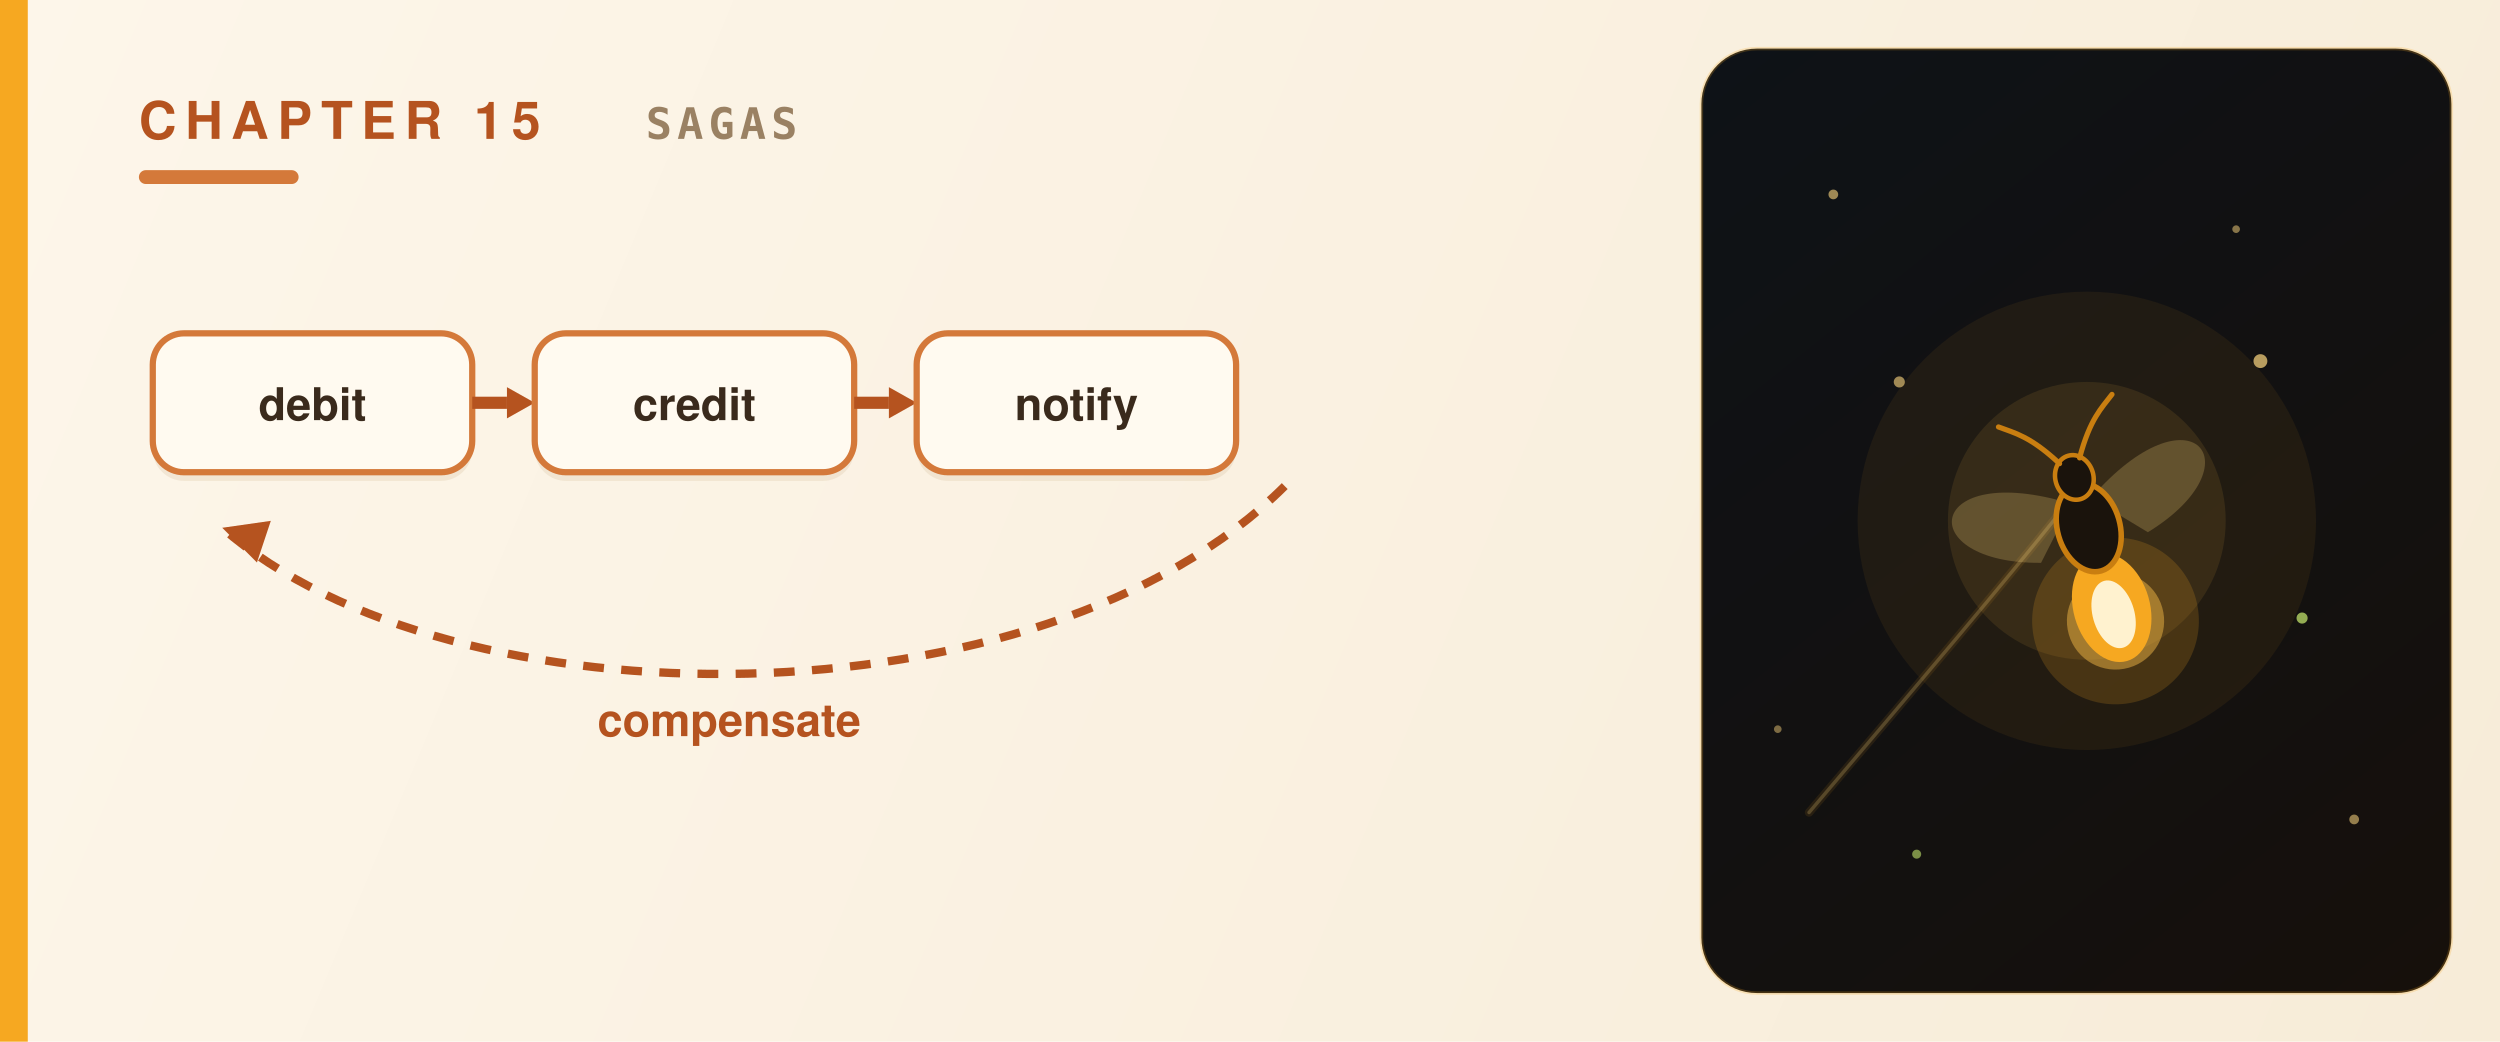
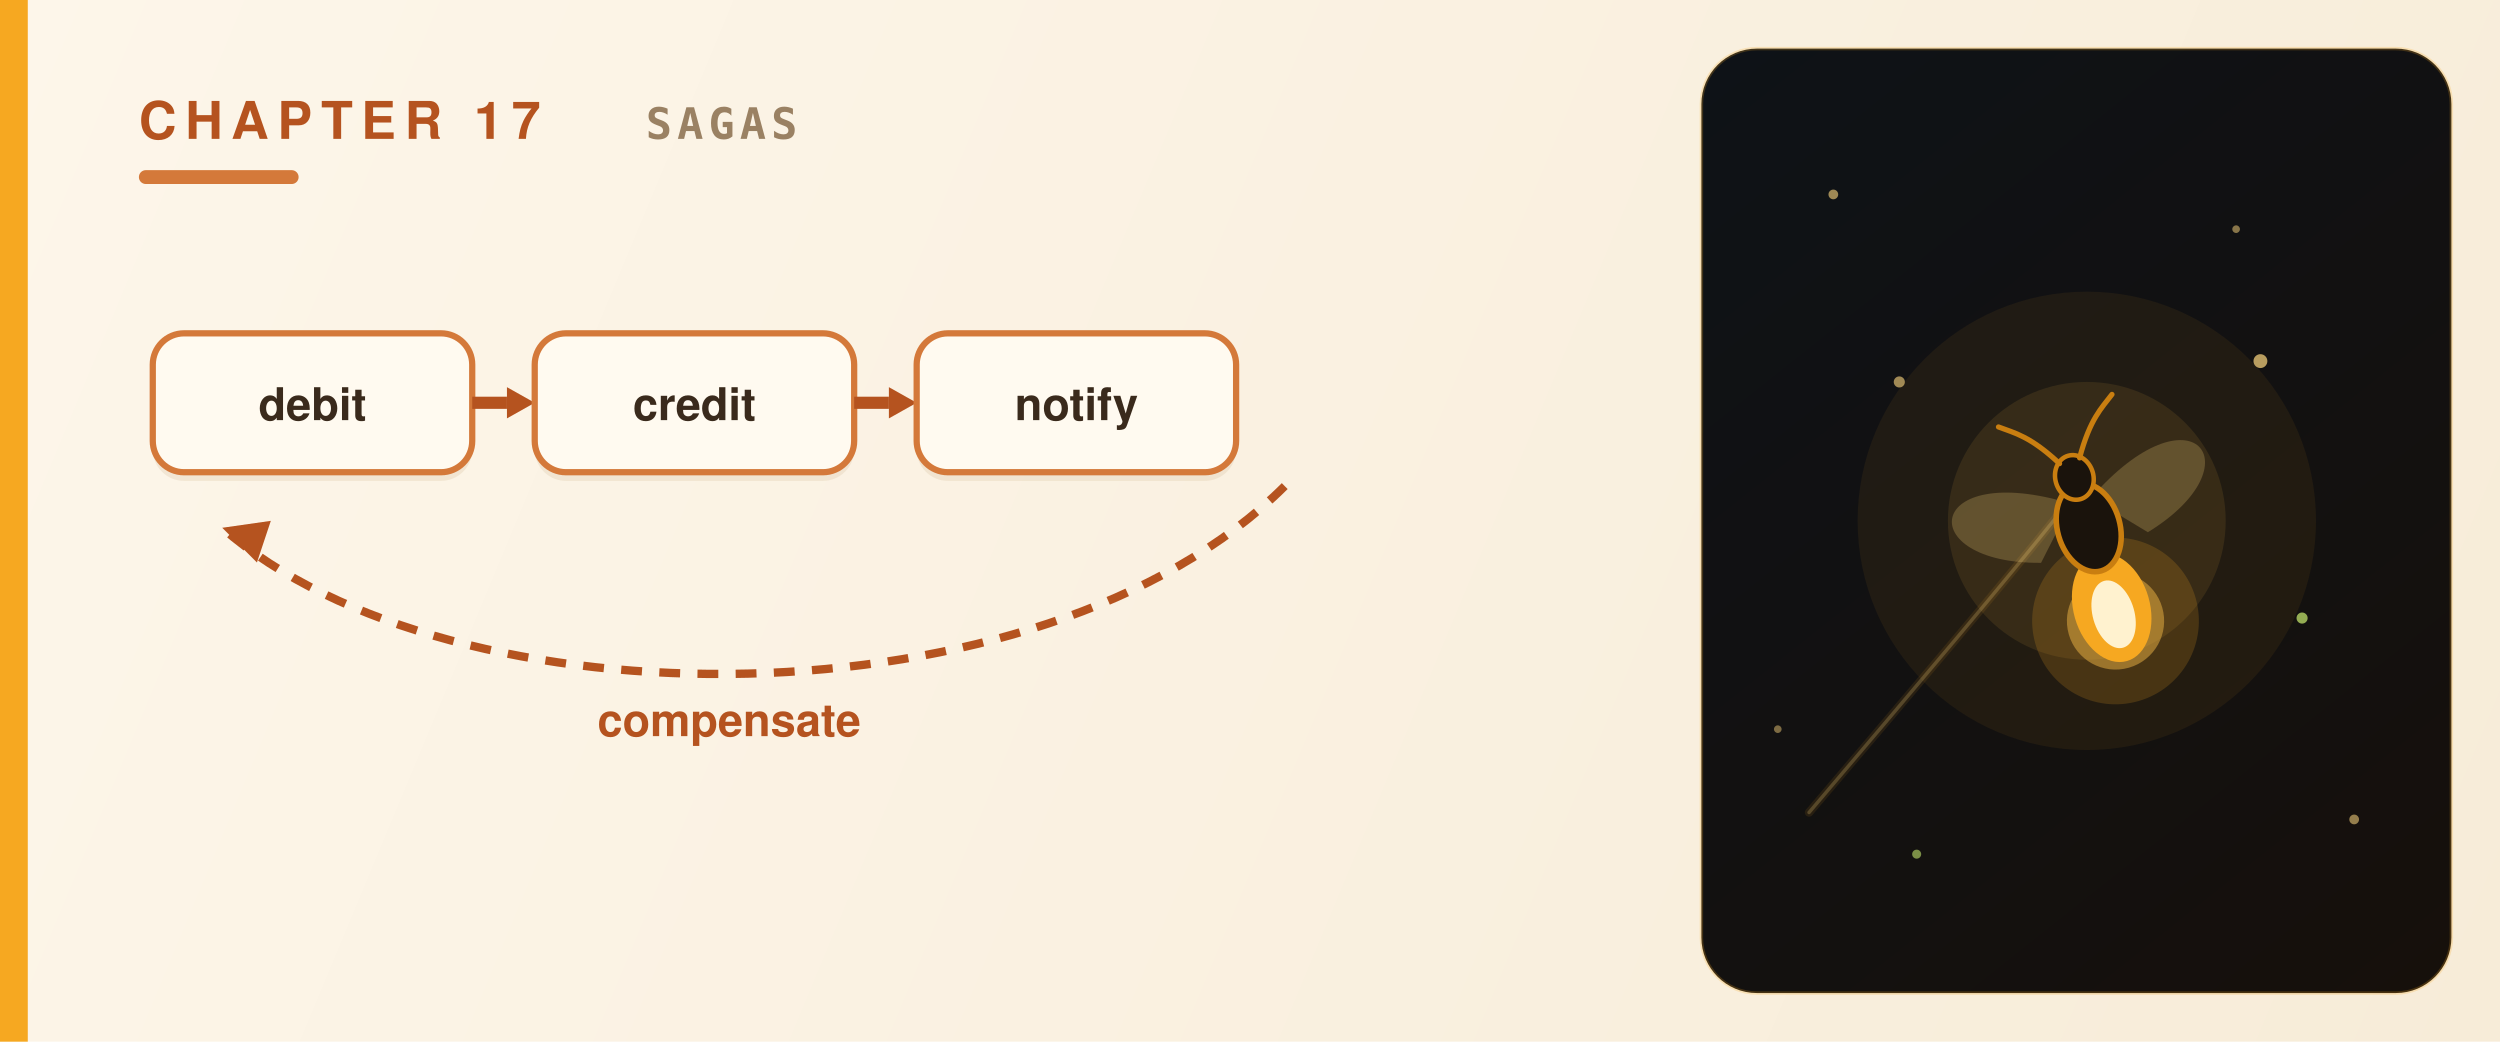
<svg xmlns="http://www.w3.org/2000/svg" viewBox="0 0 720 300" role="img" aria-label="Sagas, workflows and TCC — and compensation" font-family="Avenir Next,Avenir,Helvetica Neue,Helvetica,Arial,sans-serif">
  <defs>
    <linearGradient id="fld" x1="0" y1="0" x2="720" y2="300" gradientUnits="userSpaceOnUse">
      <stop offset="0" stop-color="#fdf6ea" />
      <stop offset="1" stop-color="#f7ecd8" />
    </linearGradient>
    <linearGradient id="pnl" x1="490" y1="14" x2="706" y2="286" gradientUnits="userSpaceOnUse">
      <stop offset="0" stop-color="#0e1217" />
      <stop offset="1" stop-color="#16100b" />
    </linearGradient>
    <linearGradient id="grh" x1="0" y1="0" x2="720" y2="0" gradientUnits="userSpaceOnUse">
      <stop offset="0" stop-color="#f6a821" />
      <stop offset="1" stop-color="#d4793a" />
    </linearGradient>
  </defs>
  <rect width="720" height="300" fill="url(#fld)" />
  <rect x="0" y="0" width="8" height="300" fill="url(#grh)" />
  <rect x="490" y="14" width="216" height="272" rx="16" fill="url(#pnl)" />
  <rect x="490" y="14" width="216" height="272" rx="16" fill="none" stroke="#f6a821" stroke-width="1" opacity="0.22" />
  <g fill="#ffd980">
    <circle cx="528" cy="56" r="1.4" opacity="0.6" />
    <circle cx="678" cy="236" r="1.4" opacity="0.55" />
    <circle cx="644" cy="66" r="1.1" opacity="0.5" />
    <circle cx="512" cy="210" r="1.1" opacity="0.45" />
  </g>
  <circle cx="552" cy="246" r="1.3" fill="#bfe26a" opacity="0.6" />
-   <text x="40" y="40" fill="#b5531f" font-size="15" font-weight="800" letter-spacing="2.5">CHAPTER 15</text>
+   <text x="40" y="40" fill="#b5531f" font-size="15" font-weight="800" letter-spacing="2.5">CHAPTER 17</text>
  <text x="186" y="40" fill="#9a8163" font-size="12.5" font-weight="600" letter-spacing="1.5" font-family="SF Mono,JetBrains Mono,Menlo,Consolas,monospace">SAGAS</text>
  <rect x="40" y="49" width="46" height="4" rx="2" fill="#d4793a" />
  <g transform="translate(44,96)">
    <rect x="0" y="2.5" width="92" height="40" rx="9" fill="#d9c4a3" opacity="0.30" />
    <rect x="0" y="0" width="92" height="40" rx="9" fill="#fffaf0" stroke="#d4793a" stroke-width="1.8" />
    <text x="46.0" y="25" text-anchor="middle" fill="#3a2a1c" font-size="13" font-weight="700">debit</text>
  </g>
  <line x1="136" y1="116" x2="146.0" y2="116.0" stroke="#b5531f" stroke-width="3.5" />
  <polygon points="154.0,116.0 146.0,120.5 146.0,111.5" fill="#b5531f" />
  <g transform="translate(154,96)">
    <rect x="0" y="2.5" width="92" height="40" rx="9" fill="#d9c4a3" opacity="0.30" />
    <rect x="0" y="0" width="92" height="40" rx="9" fill="#fffaf0" stroke="#d4793a" stroke-width="1.8" />
    <text x="46.0" y="25" text-anchor="middle" fill="#3a2a1c" font-size="13" font-weight="700">credit</text>
  </g>
  <line x1="246" y1="116" x2="256.0" y2="116.0" stroke="#b5531f" stroke-width="3.5" />
  <polygon points="264.0,116.0 256.0,120.5 256.0,111.5" fill="#b5531f" />
  <g transform="translate(264,96)">
    <rect x="0" y="2.5" width="92" height="40" rx="9" fill="#d9c4a3" opacity="0.30" />
    <rect x="0" y="0" width="92" height="40" rx="9" fill="#fffaf0" stroke="#d4793a" stroke-width="1.8" />
    <text x="46.0" y="25" text-anchor="middle" fill="#3a2a1c" font-size="13" font-weight="700">notify</text>
  </g>
  <path d="M370,140 C300,210 130,210 64,152" fill="none" stroke="#b5531f" stroke-width="2.4" stroke-dasharray="6 5" />
  <polygon points="64,152 78,150 74,162" fill="#b5531f" />
  <text x="210" y="212" text-anchor="middle" fill="#b5531f" font-size="13" font-weight="700">compensate</text>
  <g transform="translate(601,150)">
    <circle r="66" fill="#f6a821" opacity="0.07" />
    <circle r="40" fill="#ffc24a" opacity="0.10" />
    <path d="M-80,84 C-46,44 -24,18 -8,-2" fill="none" stroke="#f6a821" stroke-width="2.4" opacity="0.10" stroke-linecap="round" />
    <path d="M-80,84 C-46,44 -24,18 -8,-2" fill="none" stroke="#ffd980" stroke-width="1" opacity="0.22" stroke-linecap="round" />
    <g transform="rotate(-16)">
      <circle cx="0" cy="30" r="24" fill="#f6a821" opacity="0.18" />
      <circle cx="0" cy="30" r="14" fill="#ffc24a" opacity="0.45" />
      <path d="M-3,-6 C-40,-30 -52,-2 -16,8 Z" fill="#ffd980" opacity="0.22" />
      <path d="M3,-6 C40,-30 52,-2 16,8 Z" fill="#ffd980" opacity="0.22" />
      <ellipse cx="0" cy="26" rx="11" ry="16" fill="#f6a821" />
      <ellipse cx="0" cy="28" rx="6" ry="10" fill="#fff2cf" />
      <ellipse cx="0" cy="2" rx="9" ry="13" fill="#1a130c" stroke="#c97e10" stroke-width="1.6" />
      <ellipse cx="0" cy="-13" rx="5.5" ry="6.5" fill="#1a130c" stroke="#c97e10" stroke-width="1.3" />
      <path d="M-3,-18 C-9,-28 -13,-30 -17,-33" fill="none" stroke="#c97e10" stroke-width="1.5" stroke-linecap="round" />
      <path d="M3,-18 C9,-28 13,-30 17,-33" fill="none" stroke="#c97e10" stroke-width="1.5" stroke-linecap="round" />
    </g>
    <circle cx="50" cy="-46" r="2" fill="#ffd980" opacity="0.7" />
    <circle cx="62" cy="28" r="1.6" fill="#bfe26a" opacity="0.75" />
    <circle cx="-54" cy="-40" r="1.6" fill="#ffd980" opacity="0.6" />
  </g>
</svg>
